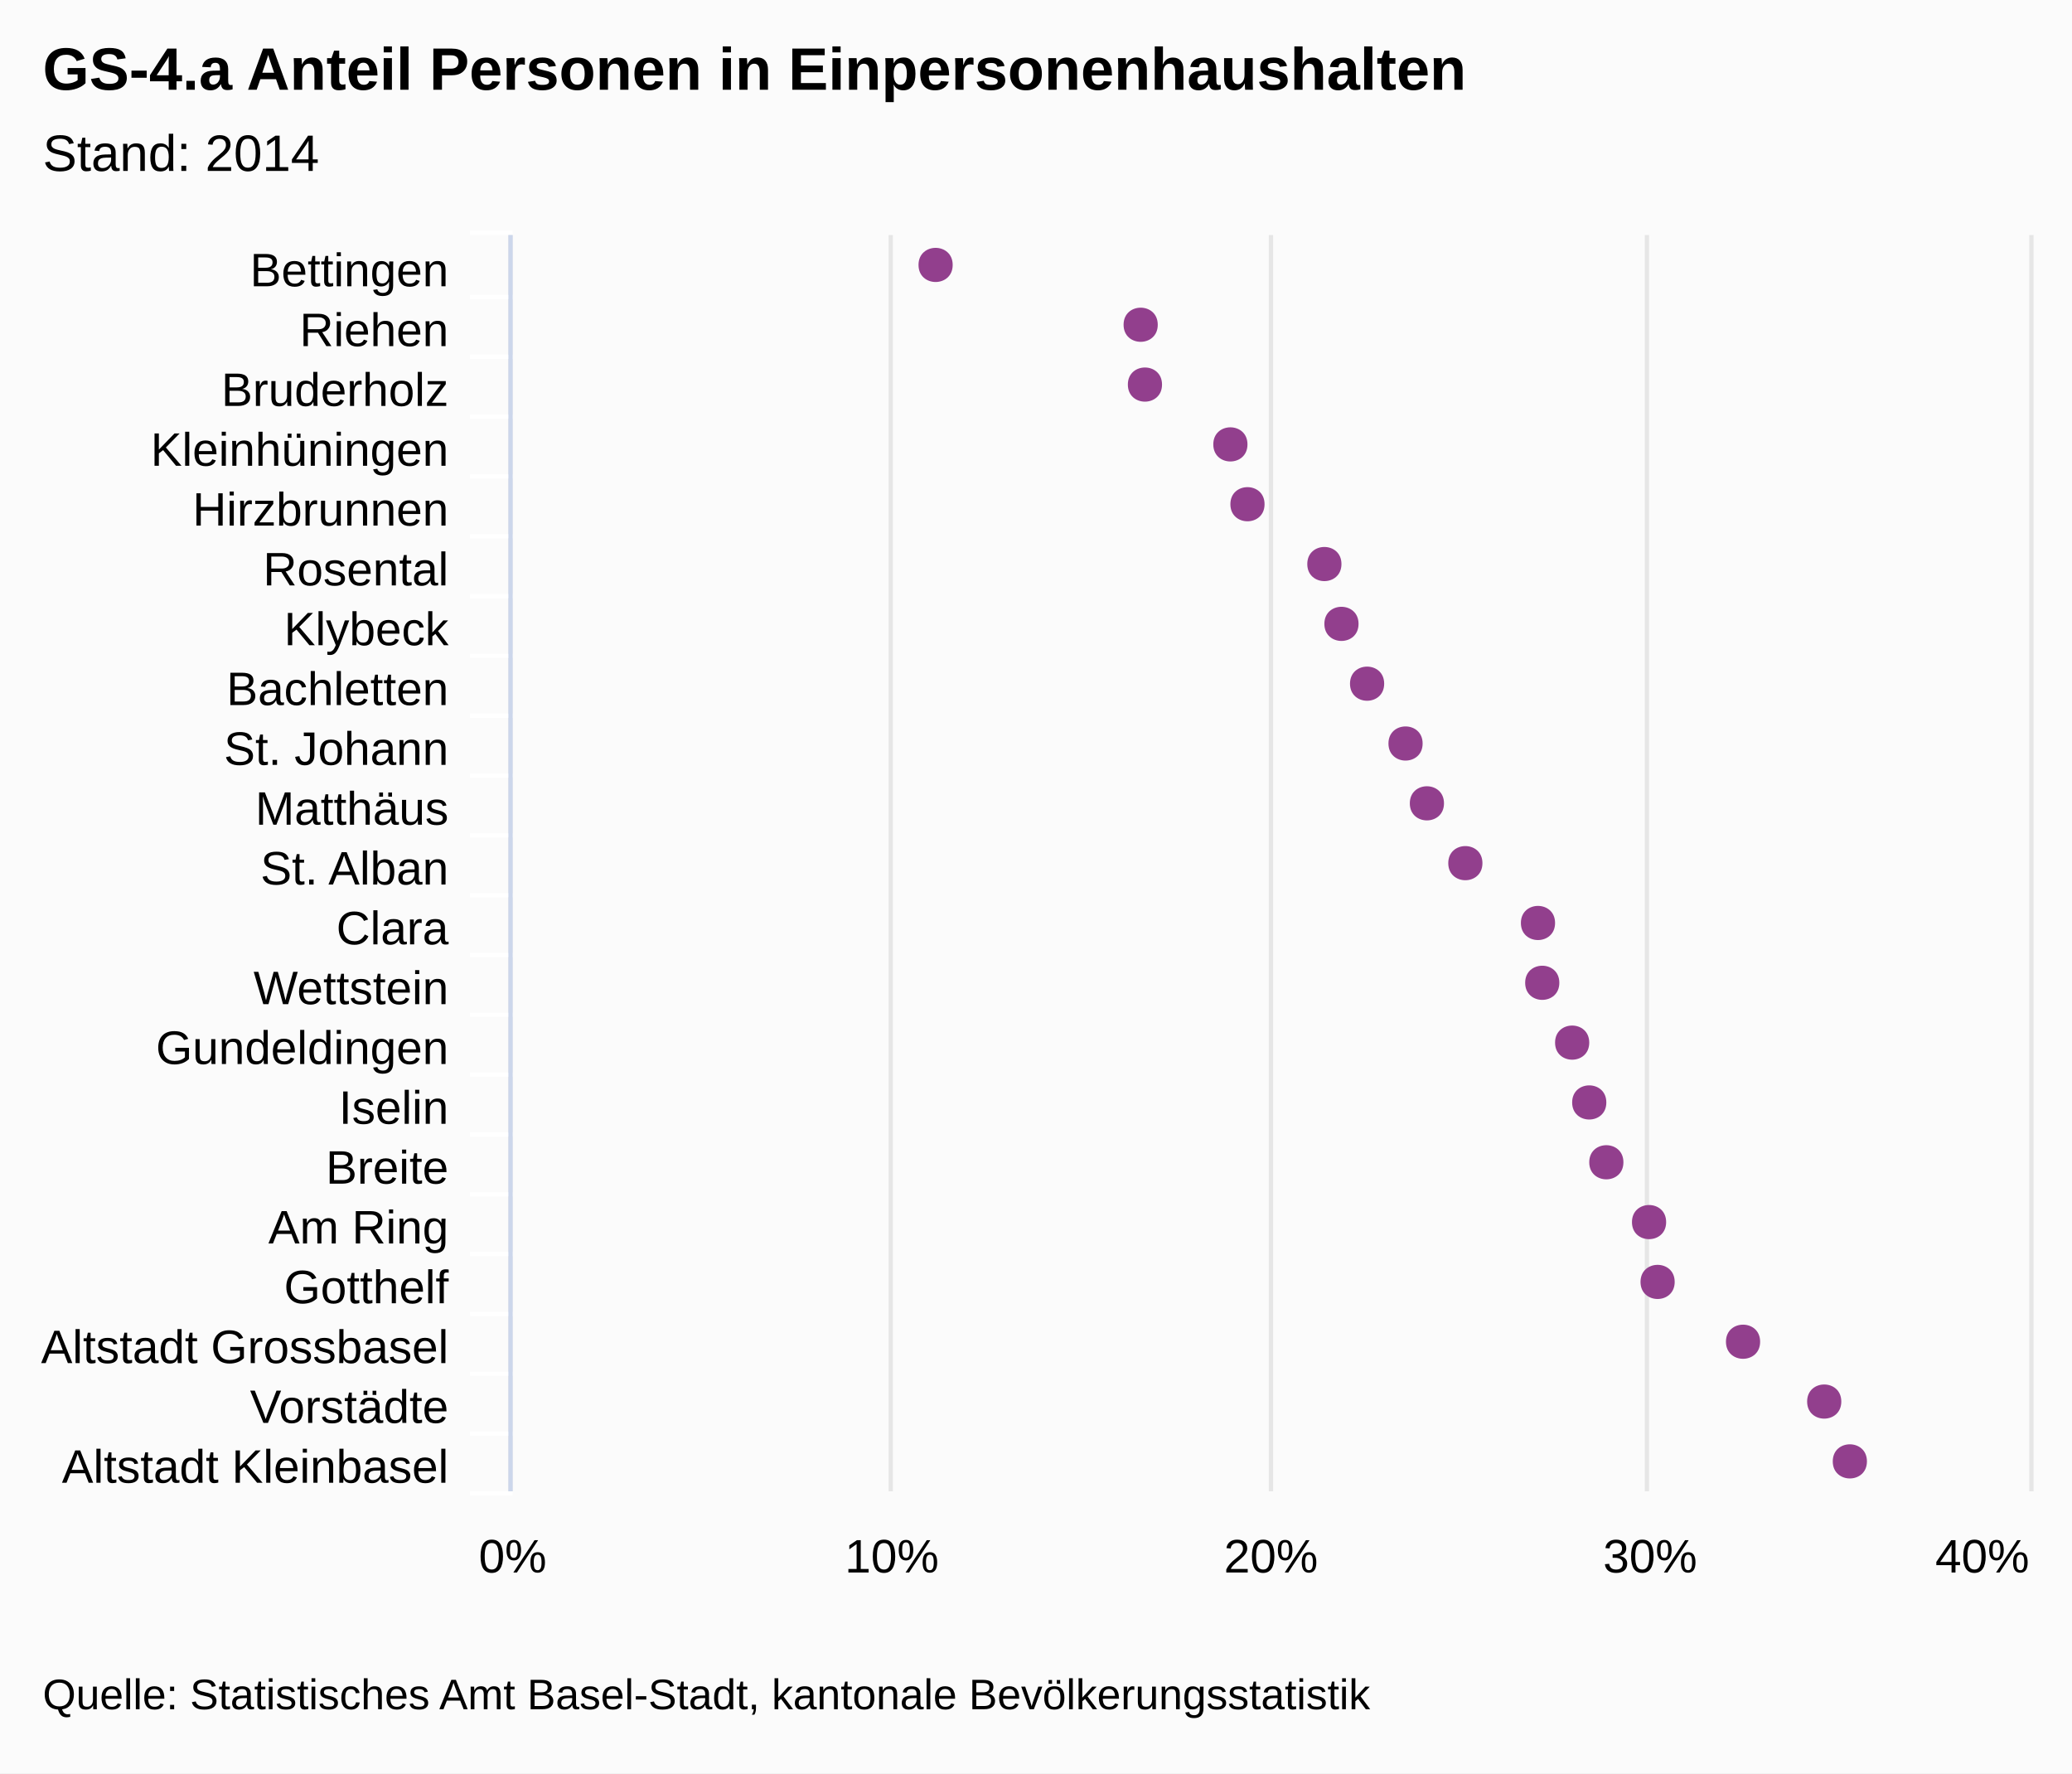
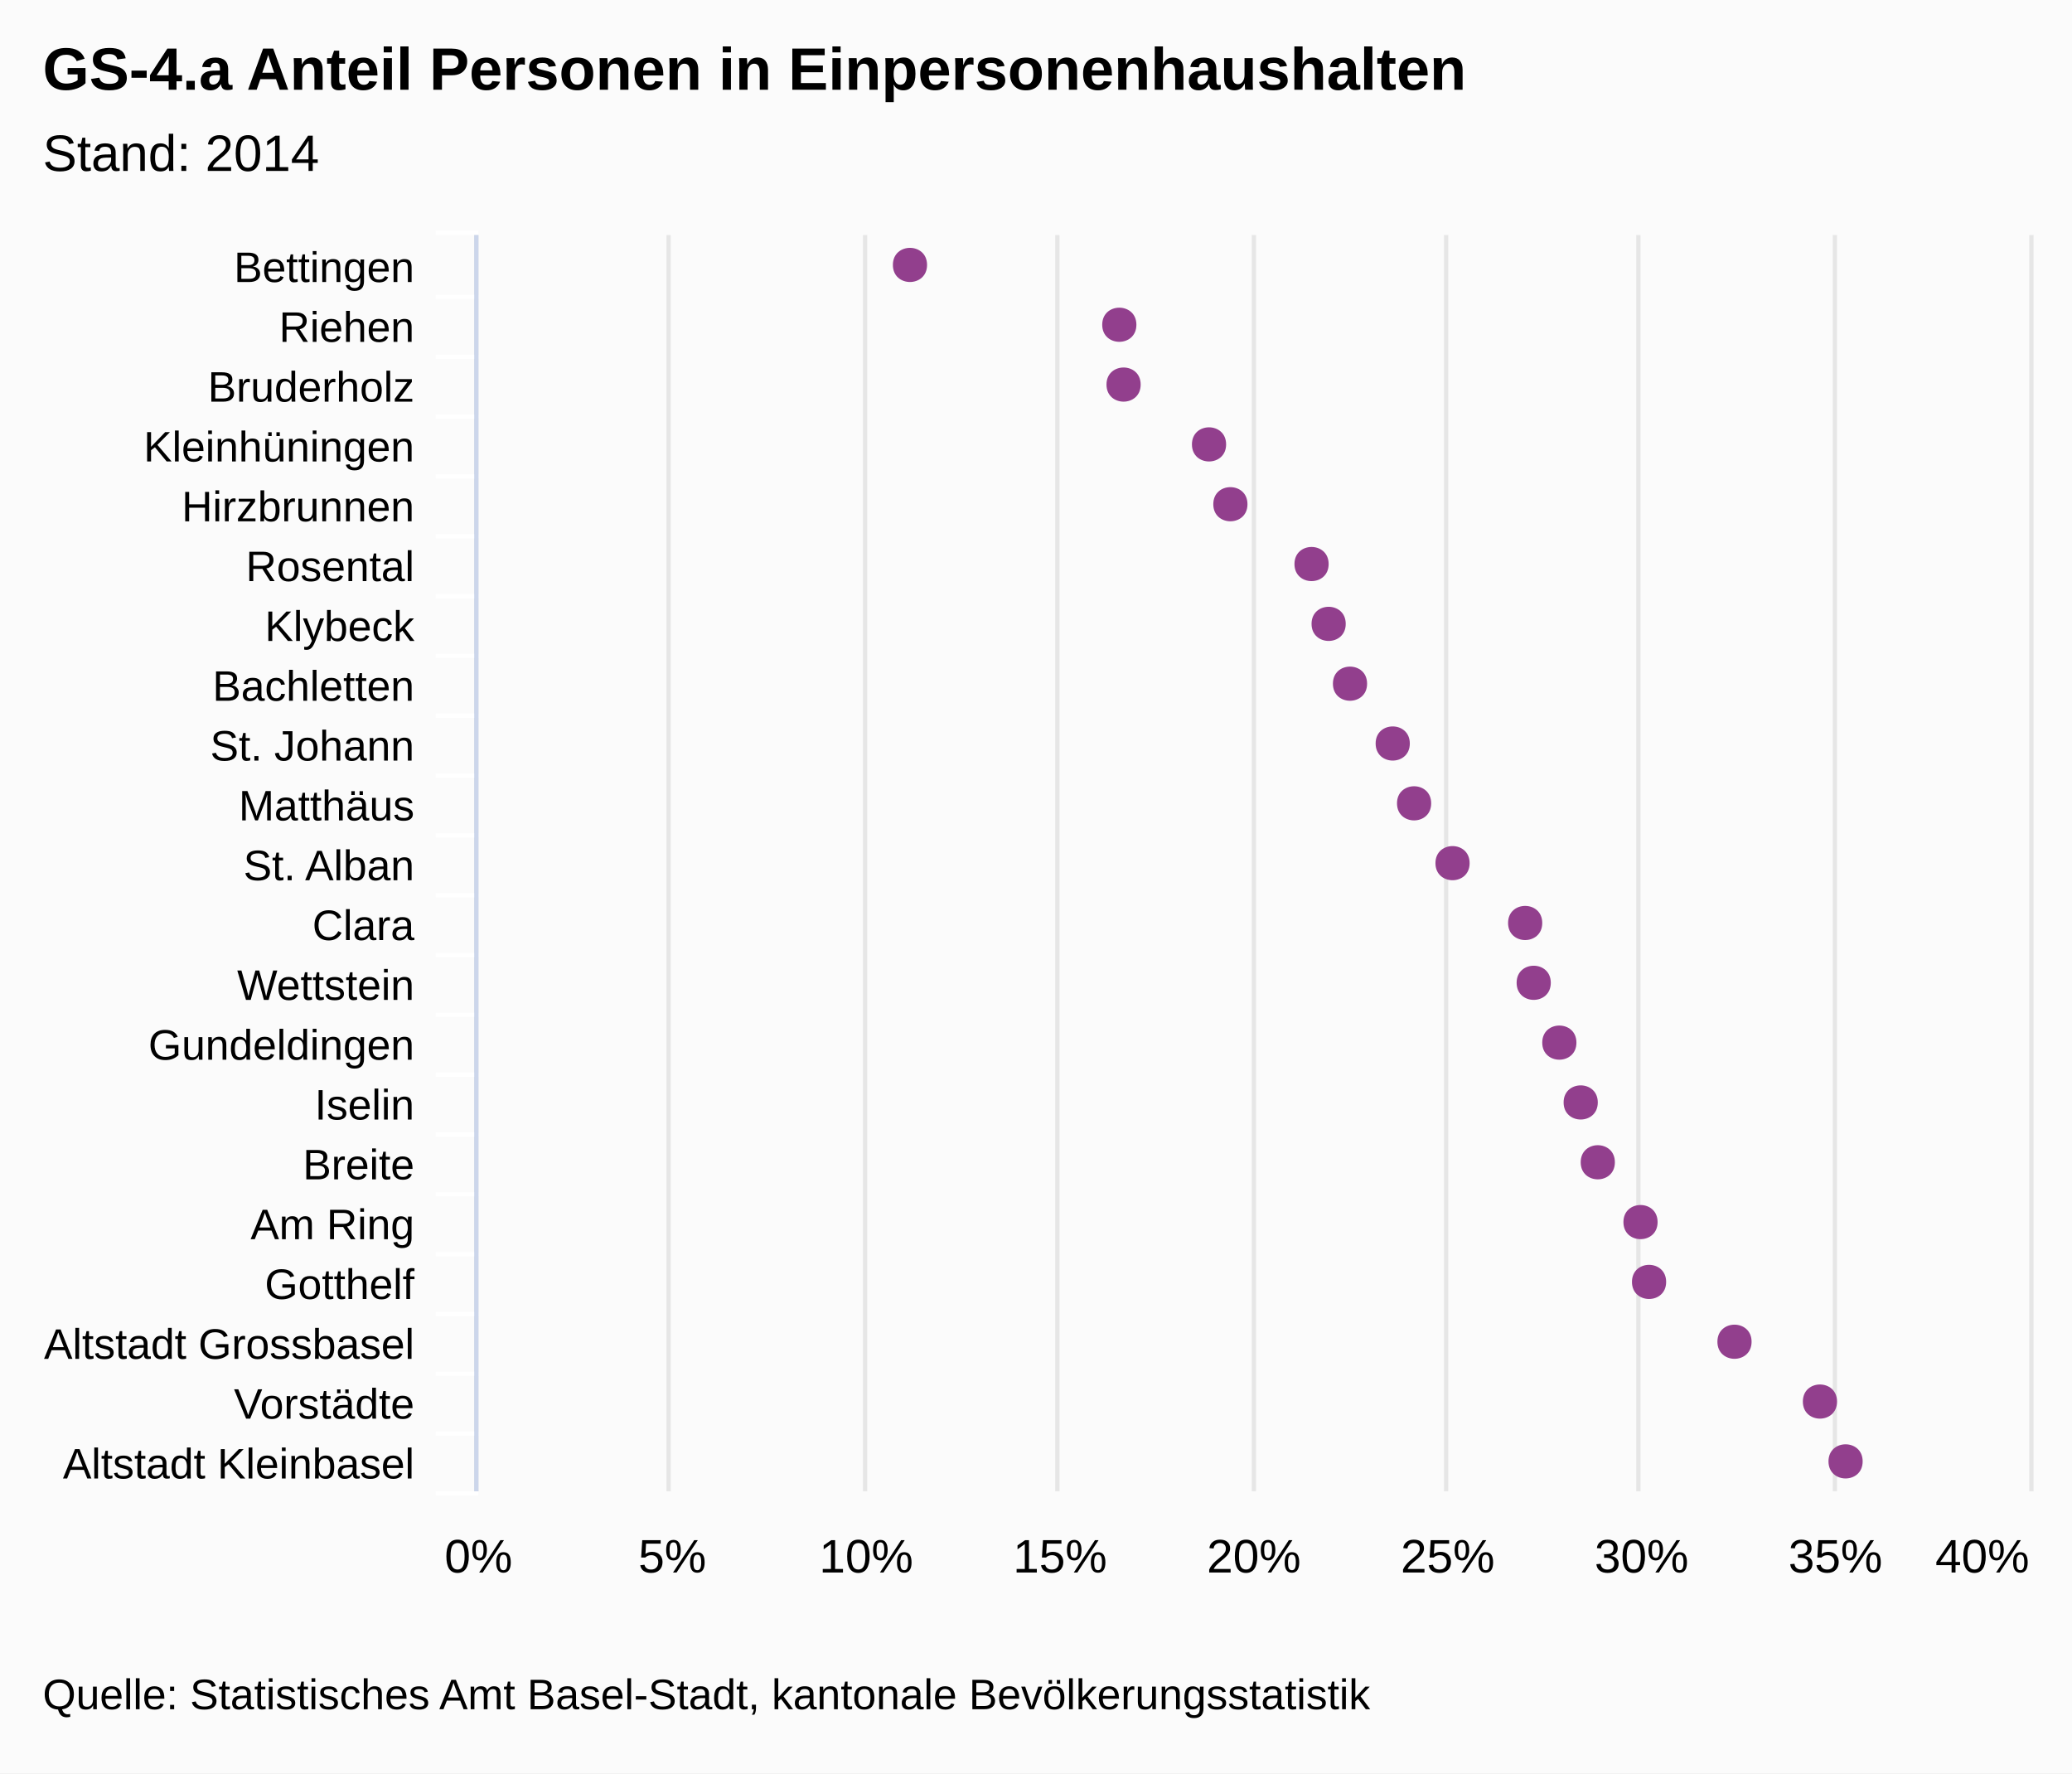
<svg xmlns="http://www.w3.org/2000/svg" class="highcharts-root" viewBox="0 0 485 415" font-family="Arial" font-size="12">
  <rect fill="#fbfbfb" class="highcharts-background" width="485" height="415" rx="0" ry="0" />
-   <path fill="none" class="highcharts-plot-background" d="M120 55h355v294H120z" />
+   <path fill="none" class="highcharts-plot-background" d="M112 55h363v294H112z" />
  <g class="highcharts-grid highcharts-xaxis-grid">
-     <path fill="none" class="highcharts-grid-line" d="M120 69.5h355m-355 14h355m-355 14h355m-355 14h355m-355 14h355m-355 14h355m-355 14h355m-355 14h355m-355 14h355m-355 14h355m-355 14h355m-355 14h355m-355 14h355m-355 14h355m-355 14h355m-355 14h355m-355 14h355m-355 14h355m-355 14h355m-355 14h355m-355 14h355m-355-294h355" />
+     <path fill="none" class="highcharts-grid-line" d="M112 69.5h363m-363 14h363m-363 14h363m-363 14h363m-363 14h363m-363 14h363m-363 14h363m-363 14h363m-363 14h363m-363 14h363m-363 14h363m-363 14h363m-363 14h363m-363 14h363m-363 14h363m-363 14h363m-363 14h363m-363 14h363m-363 14h363m-363 14h363m-363 14h363m-363-294h363" />
  </g>
  <g class="highcharts-grid highcharts-yaxis-grid">
-     <path fill="none" stroke="#e6e6e6" class="highcharts-grid-line" d="M119.5 55v294m89-294v294m89-294v294m88-294v294m90-294v294" />
+     <path fill="none" stroke="#e6e6e6" class="highcharts-grid-line" d="M111.5 55v294m45-294v294m46-294v294m45-294v294m46-294v294m45-294v294m45-294v294m46-294v294m46-294v294" />
  </g>
-   <path fill="none" class="highcharts-plot-border" d="M120 55h355v294H120z" />
+   <path fill="none" class="highcharts-plot-border" d="M112 55h363v294H112z" />
  <g class="highcharts-axis highcharts-xaxis">
-     <path fill="none" class="highcharts-tick" stroke="#FFF" d="M120 69.5h-10m10 14h-10m10 14h-10m10 14h-10m10 14h-10m10 14h-10m10 14h-10m10 14h-10m10 14h-10m10 14h-10m10 14h-10m10 14h-10m10 14h-10m10 14h-10m10 14h-10m10 14h-10m10 14h-10m10 14h-10m10 14h-10m10 14h-10m10 14h-10m10-295h-10" />
-     <path fill="none" class="highcharts-axis-line" stroke="#ccd6eb" d="M119.5 55v294" />
+     <path fill="none" class="highcharts-tick" stroke="#FFF" d="M112 69.5h-10m10 14h-10m10 14h-10m10 14h-10m10 14h-10m10 14h-10m10 14h-10m10 14h-10m10 14h-10m10 14h-10m10 14h-10m10 14h-10m10 14h-10m10 14h-10m10 14h-10m10 14h-10m10 14h-10m10 14h-10m10 14h-10m10 14h-10m10 14h-10m10-295h-10" />
+     <path fill="none" class="highcharts-axis-line" stroke="#ccd6eb" d="M111.5 55v294" />
  </g>
  <g class="highcharts-axis highcharts-yaxis">
-     <path fill="none" class="highcharts-axis-line" d="M120 349h355" />
+     <path fill="none" class="highcharts-axis-line" d="M112 349h363" />
  </g>
  <g class="highcharts-series-group">
    <g class="highcharts-markers highcharts-series-0 highcharts-scatter-series highcharts-color-undefined highcharts-tracker">
-       <path fill="#923F8D" d="M437 342c0-5.328-8-5.328-8 0s8 5.328 8 0zm-6-14c0-5.328-8-5.328-8 0s8 5.328 8 0zm-19-14c0-5.328-8-5.328-8 0s8 5.328 8 0zm-20-14c0-5.328-8-5.328-8 0s8 5.328 8 0zm-2-14c0-5.328-8-5.328-8 0s8 5.328 8 0zm-10-14c0-5.328-8-5.328-8 0s8 5.328 8 0zm-4-14c0-5.328-8-5.328-8 0s8 5.328 8 0zm-4-14c0-5.328-8-5.328-8 0s8 5.328 8 0zm-7-14c0-5.328-8-5.328-8 0s8 5.328 8 0zm-1-14c0-5.328-8-5.328-8 0s8 5.328 8 0zm-17-14c0-5.328-8-5.328-8 0s8 5.328 8 0zm-9-14c0-5.328-8-5.328-8 0s8 5.328 8 0zm-5-14c0-5.328-8-5.328-8 0s8 5.328 8 0zm-9-14c0-5.328-8-5.328-8 0s8 5.328 8 0zm-6-14c0-5.328-8-5.328-8 0s8 5.328 8 0zm-4-14c0-5.328-8-5.328-8 0s8 5.328 8 0zm-18-14c0-5.328-8-5.328-8 0s8 5.328 8 0zm-4-14c0-5.328-8-5.328-8 0s8 5.328 8 0zm-20-14c0-5.328-8-5.328-8 0s8 5.328 8 0zm-1-14c0-5.328-8-5.328-8 0s8 5.328 8 0zm-48-14c0-5.328-8-5.328-8 0s8 5.328 8 0z" class="highcharts-point" />
+       <path fill="#923F8D" d="M436 342c0-5.328-8-5.328-8 0s8 5.328 8 0zm-6-14c0-5.328-8-5.328-8 0s8 5.328 8 0zm-20-14c0-5.328-8-5.328-8 0s8 5.328 8 0zm-20-14c0-5.328-8-5.328-8 0s8 5.328 8 0zm-2-14c0-5.328-8-5.328-8 0s8 5.328 8 0zm-10-14c0-5.328-8-5.328-8 0s8 5.328 8 0zm-4-14c0-5.328-8-5.328-8 0s8 5.328 8 0zm-5-14c0-5.328-8-5.328-8 0s8 5.328 8 0zm-6-14c0-5.328-8-5.328-8 0s8 5.328 8 0zm-2-14c0-5.328-8-5.328-8 0s8 5.328 8 0zm-17-14c0-5.328-8-5.328-8 0s8 5.328 8 0zm-9-14c0-5.328-8-5.328-8 0s8 5.328 8 0zm-5-14c0-5.328-8-5.328-8 0s8 5.328 8 0zm-10-14c0-5.328-8-5.328-8 0s8 5.328 8 0zm-5-14c0-5.328-8-5.328-8 0s8 5.328 8 0zm-4-14c0-5.328-8-5.328-8 0s8 5.328 8 0zm-19-14c0-5.328-8-5.328-8 0s8 5.328 8 0zm-5-14c0-5.328-8-5.328-8 0s8 5.328 8 0zm-20-14c0-5.328-8-5.328-8 0s8 5.328 8 0zm-1-14c0-5.328-8-5.328-8 0s8 5.328 8 0zm-49-14c0-5.328-8-5.328-8 0s8 5.328 8 0z" class="highcharts-point" />
    </g>
  </g>
  <text x="10" class="highcharts-title" style="width:421px" y="21" color="#000" font-size="14" font-weight="700">
    <tspan>GS-4.a Anteil Personen in Einpersonenhaushalten</tspan>
  </text>
  <text x="10" class="highcharts-subtitle" style="width:421px" y="40" color="#000" font-weight="400">
    <tspan>Stand: 2014</tspan>
  </text>
-   <g class="highcharts-axis-labels highcharts-xaxis-labels" text-anchor="end" color="#000" cursor="default" font-size="11">
-     <text x="105" style="width:150px" y="67" text-overflow="ellipsis">
+   <g class="highcharts-axis-labels highcharts-xaxis-labels" text-anchor="end" color="#000" cursor="default" font-size="10">
+     <text x="97" style="width:150px" y="66" text-overflow="ellipsis">
      <tspan>Bettingen</tspan>
    </text>
-     <text x="105" style="width:150px" y="81" text-overflow="ellipsis">
+     <text x="97" style="width:150px" y="80" text-overflow="ellipsis">
      <tspan>Riehen</tspan>
    </text>
-     <text x="105" style="width:150px" y="95" text-overflow="ellipsis">
+     <text x="97" style="width:150px" y="94" text-overflow="ellipsis">
      <tspan>Bruderholz</tspan>
    </text>
-     <text x="105" style="width:150px" y="109" text-overflow="ellipsis">
+     <text x="97" style="width:150px" y="108" text-overflow="ellipsis">
      <tspan>Kleinhüningen</tspan>
    </text>
-     <text x="105" style="width:150px" y="123" text-overflow="ellipsis">
+     <text x="97" style="width:150px" y="122" text-overflow="ellipsis">
      <tspan>Hirzbrunnen</tspan>
    </text>
-     <text x="105" style="width:150px" y="137" text-overflow="ellipsis">
+     <text x="97" style="width:150px" y="136" text-overflow="ellipsis">
      <tspan>Rosental</tspan>
    </text>
-     <text x="105" style="width:150px" y="151" text-overflow="ellipsis">
+     <text x="97" style="width:150px" y="150" text-overflow="ellipsis">
      <tspan>Klybeck</tspan>
    </text>
-     <text x="105" style="width:150px" y="165" text-overflow="ellipsis">
+     <text x="97" style="width:150px" y="164" text-overflow="ellipsis">
      <tspan>Bachletten</tspan>
    </text>
-     <text x="105" style="width:150px" y="179" text-overflow="ellipsis">
+     <text x="97" style="width:150px" y="178" text-overflow="ellipsis">
      <tspan>St. Johann</tspan>
    </text>
-     <text x="105" style="width:150px" y="193" text-overflow="ellipsis">
+     <text x="97" style="width:150px" y="192" text-overflow="ellipsis">
      <tspan>Matthäus</tspan>
    </text>
-     <text x="105" style="width:150px" y="207" text-overflow="ellipsis">
+     <text x="97" style="width:150px" y="206" text-overflow="ellipsis">
      <tspan>St. Alban</tspan>
    </text>
-     <text x="105" style="width:150px" y="221" text-overflow="ellipsis">
+     <text x="97" style="width:150px" y="220" text-overflow="ellipsis">
      <tspan>Clara</tspan>
    </text>
-     <text x="105" style="width:150px" y="235" text-overflow="ellipsis">
+     <text x="97" style="width:150px" y="234" text-overflow="ellipsis">
      <tspan>Wettstein</tspan>
    </text>
-     <text x="105" style="width:150px" y="249" text-overflow="ellipsis">
+     <text x="97" style="width:150px" y="248" text-overflow="ellipsis">
      <tspan>Gundeldingen</tspan>
    </text>
-     <text x="105" style="width:150px" y="263" text-overflow="ellipsis">
+     <text x="97" style="width:150px" y="262" text-overflow="ellipsis">
      <tspan>Iselin</tspan>
    </text>
-     <text x="105" style="width:150px" y="277" text-overflow="ellipsis">
+     <text x="97" style="width:150px" y="276" text-overflow="ellipsis">
      <tspan>Breite</tspan>
    </text>
-     <text x="105" style="width:150px" y="291" text-overflow="ellipsis">
+     <text x="97" style="width:150px" y="290" text-overflow="ellipsis">
      <tspan>Am Ring</tspan>
    </text>
-     <text x="105" style="width:150px" y="305" text-overflow="ellipsis">
+     <text x="97" style="width:150px" y="304" text-overflow="ellipsis">
      <tspan>Gotthelf</tspan>
    </text>
-     <text x="105" style="width:150px" y="319" text-overflow="ellipsis">
+     <text x="97" style="width:150px" y="318" text-overflow="ellipsis">
      <tspan>Altstadt Grossbasel</tspan>
    </text>
-     <text x="105" style="width:150px" y="333" text-overflow="ellipsis">
+     <text x="97" style="width:150px" y="332" text-overflow="ellipsis">
      <tspan>Vorstädte</tspan>
    </text>
-     <text x="105" style="width:150px" y="347" text-overflow="ellipsis">
+     <text x="97" style="width:150px" y="346" text-overflow="ellipsis">
      <tspan>Altstadt Kleinbasel</tspan>
    </text>
  </g>
  <g class="highcharts-axis-labels highcharts-yaxis-labels" text-anchor="middle" color="#000" cursor="default" font-size="11">
-     <text x="120" style="width:79px" y="368">
-       <tspan>0%</tspan>
-     </text>
-     <text x="208.75" style="width:79px" y="368">
-       <tspan>10%</tspan>
-     </text>
-     <text x="297.5" style="width:79px" y="368">
-       <tspan>20%</tspan>
-     </text>
-     <text x="386.25" style="width:79px" y="368">
-       <tspan>30%</tspan>
-     </text>
-     <text x="464" style="width:79px" y="368">
-       <tspan>40%</tspan>
-     </text>
+     <text x="112" y="368">
+             0%
+         </text>
+     <text x="157.375" y="368">
+             5%
+         </text>
+     <text x="202.75" y="368">
+             10%
+         </text>
+     <text x="248.125" y="368">
+             15%
+         </text>
+     <text x="293.5" y="368">
+             20%
+         </text>
+     <text x="338.875" y="368">
+             25%
+         </text>
+     <text x="384.25" y="368">
+             30%
+         </text>
+     <text x="429.625" y="368">
+             35%
+         </text>
+     <text x="464.008" y="368">
+             40%
+         </text>
  </g>
  <text x="10" class="highcharts-credits" y="400" cursor="default" color="#000" font-size="10">
    <tspan>Quelle: Statistisches Amt Basel-Stadt, kantonale Bevölkerungsstatistik</tspan>
  </text>
</svg>
